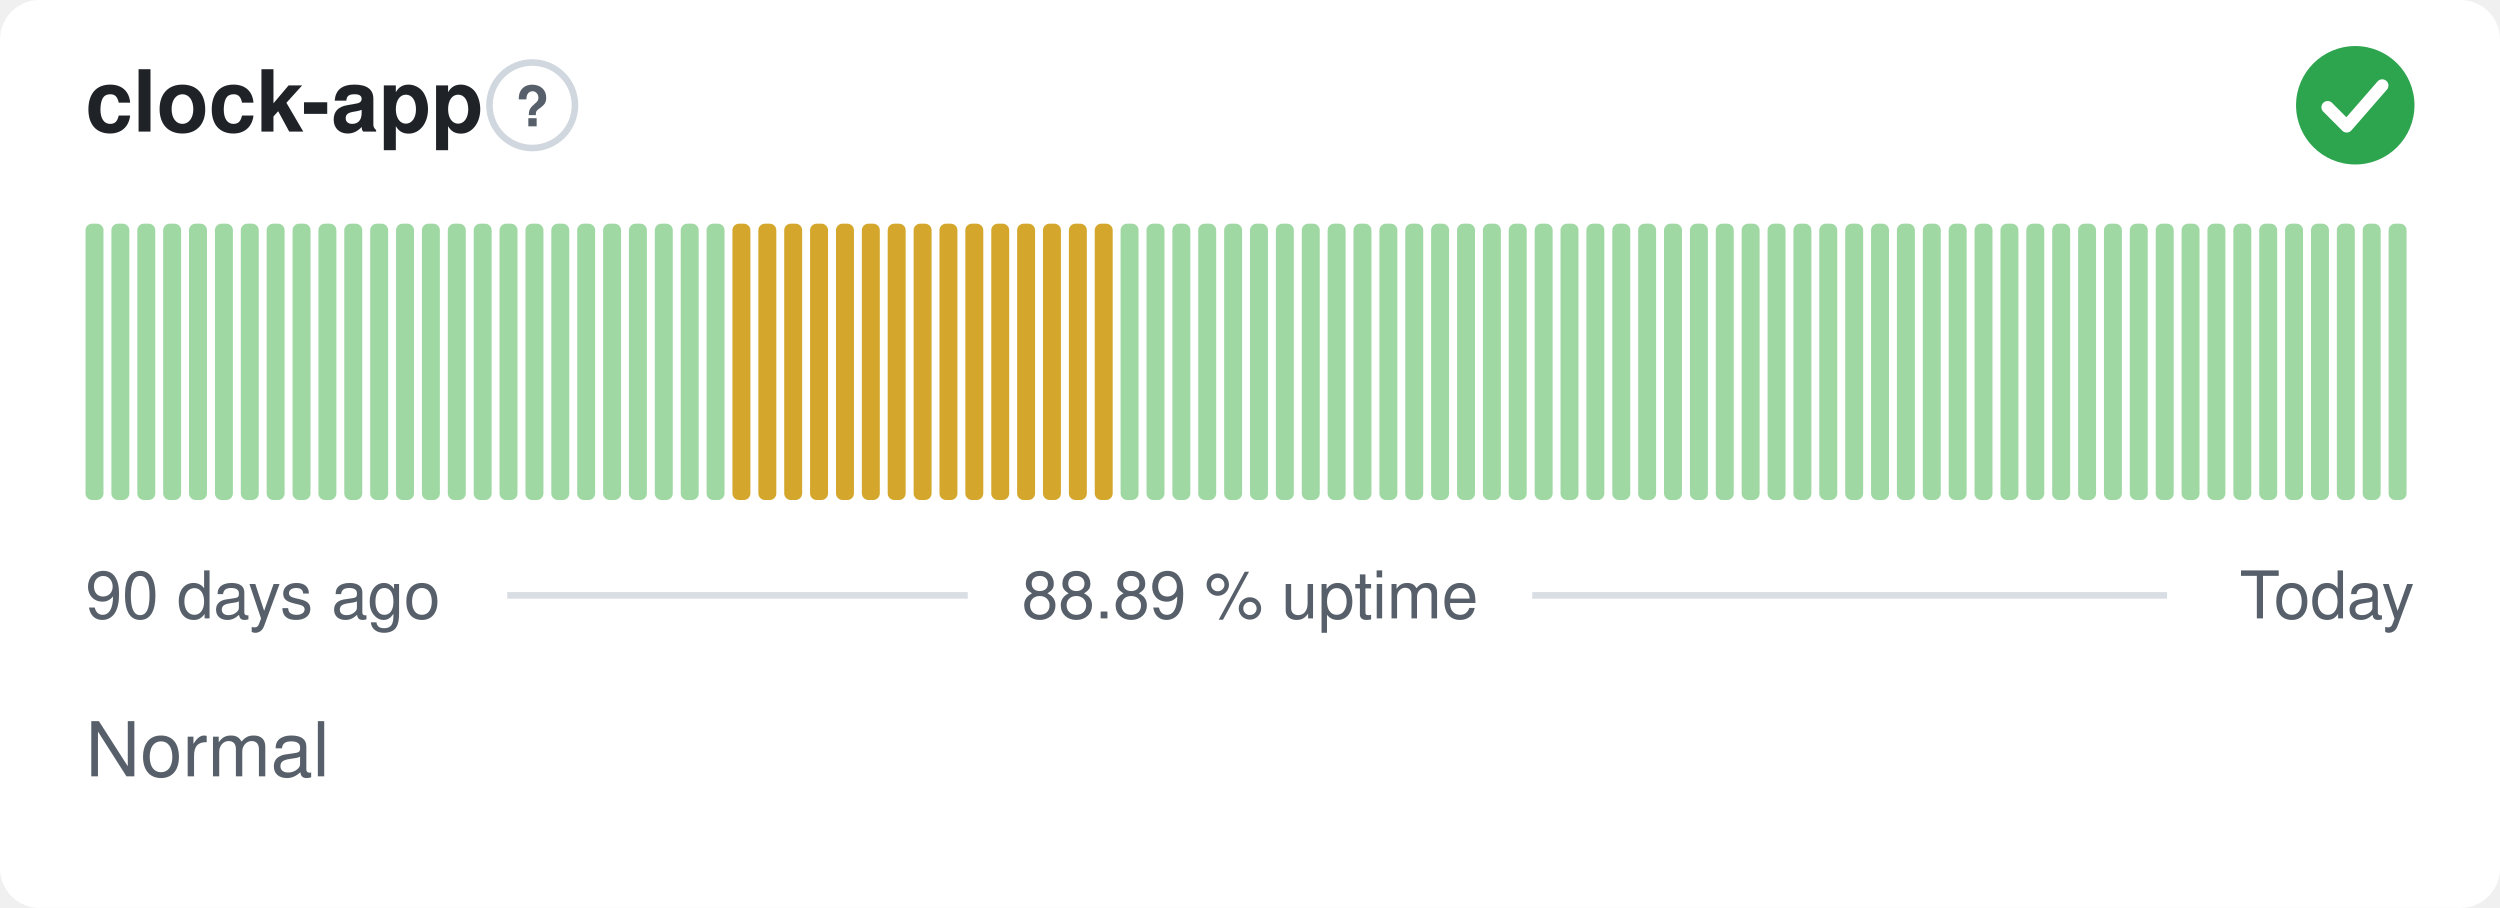
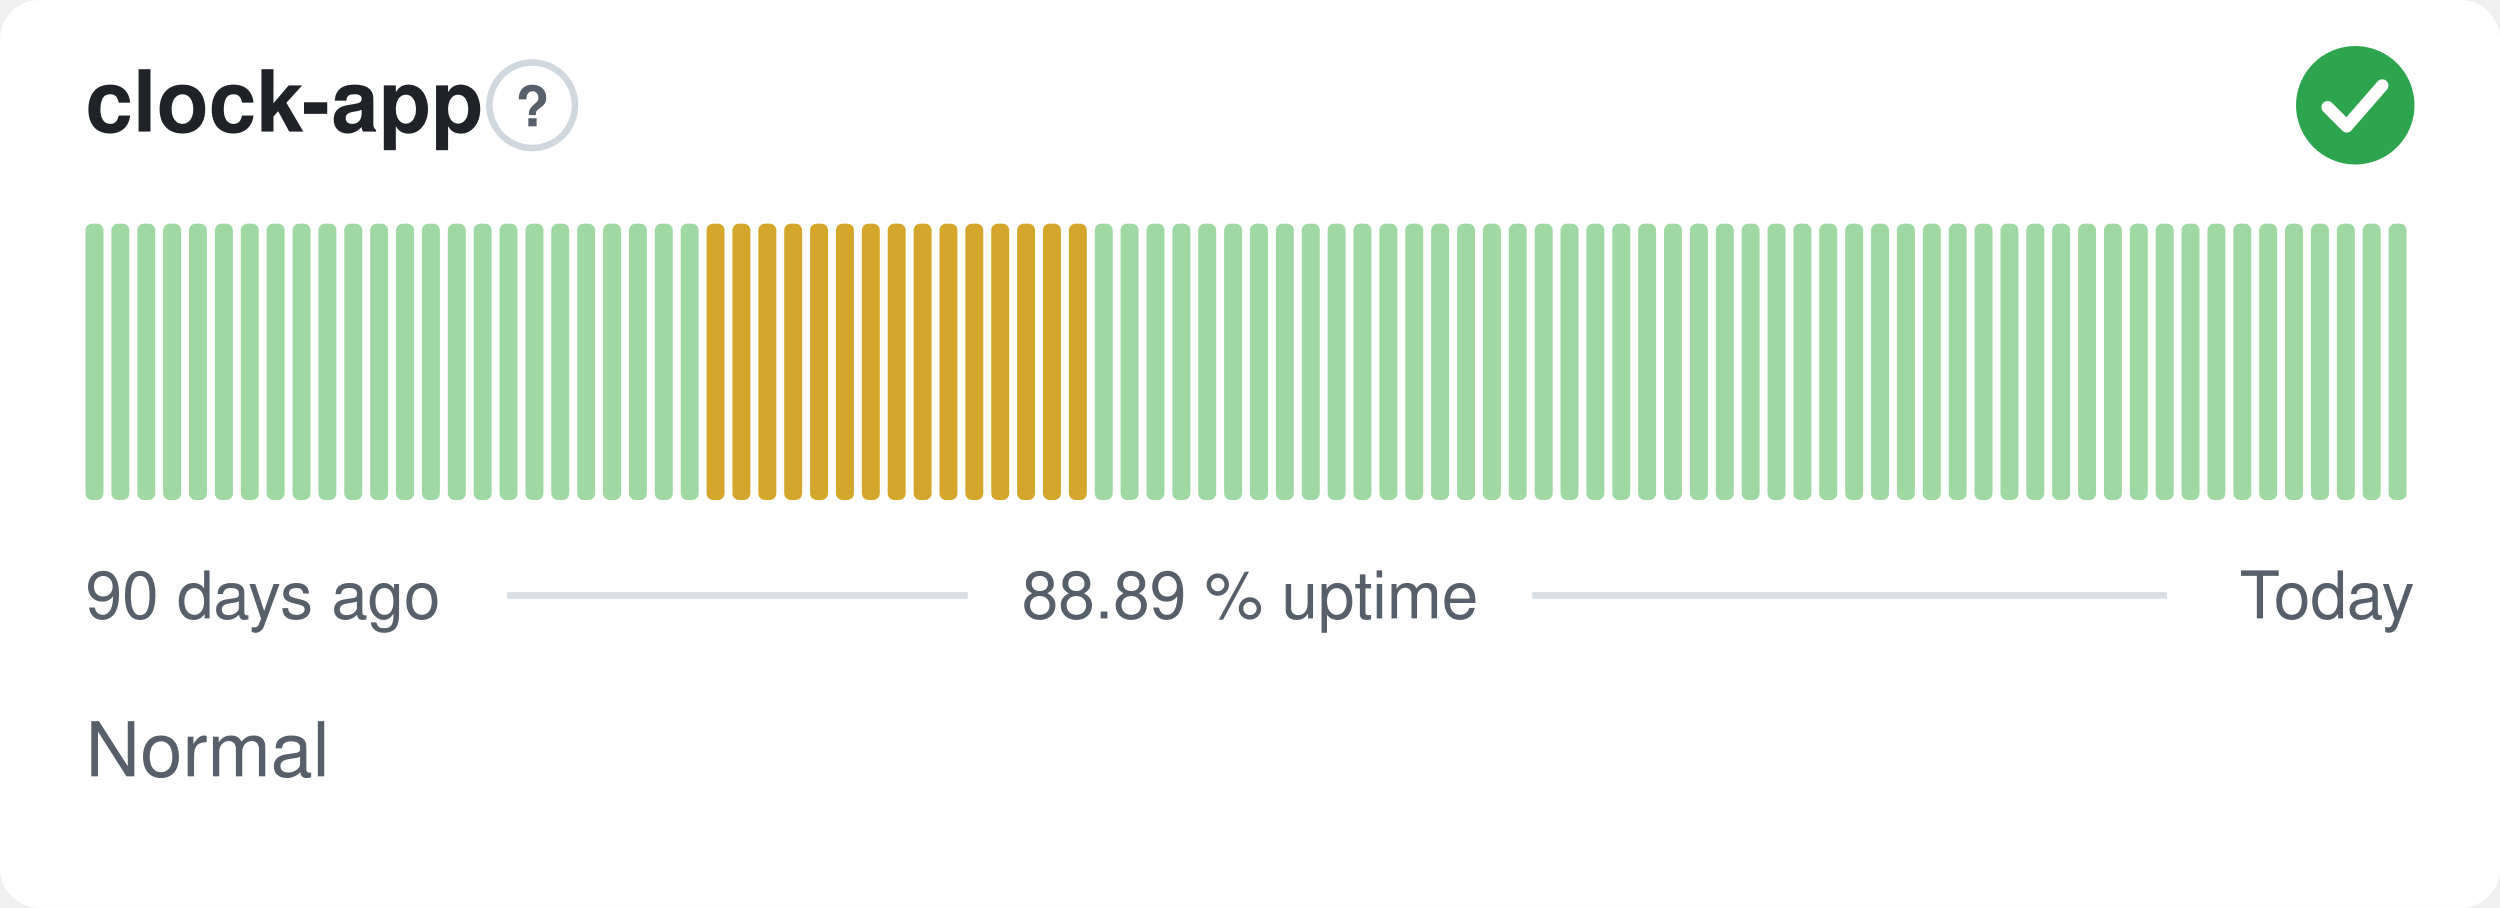
<svg xmlns="http://www.w3.org/2000/svg" width="380" height="138" viewBox="0 0 380 138" role="img" aria-label="clock-app: Normal, 88.89 % uptime over the last 90 days" font-family="-apple-system,BlinkMacSystemFont,'Segoe UI',Helvetica,Arial,sans-serif">
  <style>
    @media (prefers-color-scheme: dark) {
      .bg { fill: #0d1117 }
      .title { fill: #e6edf3 }
      .muted { fill: #8b949e }
      .hint { stroke: #30363d }
      .rule { stroke: #30363d }
      .nodata { fill: #21262d }
    }
  </style>
  <rect class="bg" width="380" height="138" rx="6" fill="#ffffff" />
  <text class="title" x="13" y="20" font-size="13" font-weight="600" fill="#1f2328">clock-app</text>
  <circle class="hint" cx="80.9" cy="16" r="6.5" fill="none" stroke="#d0d7de" stroke-width="1" />
  <text class="muted" x="80.9" y="19.2" text-anchor="middle" font-size="8.5" font-weight="700" fill="#57606a">?</text>
  <circle cx="358" cy="16" r="9" fill="#2da44e" />
  <path d="M353.80 16.30l2.90 2.90 5.40 -6.20" fill="none" stroke="#fff" stroke-width="1.89" stroke-linecap="round" stroke-linejoin="round" />
  <rect x="13.00" y="34.00" width="2.73" height="42.00" rx="1" fill="#9fd8a3" />
  <rect x="16.93" y="34.00" width="2.73" height="42.00" rx="1" fill="#9fd8a3" />
  <rect x="20.87" y="34.00" width="2.73" height="42.00" rx="1" fill="#9fd8a3" />
  <rect x="24.80" y="34.00" width="2.73" height="42.00" rx="1" fill="#9fd8a3" />
  <rect x="28.73" y="34.00" width="2.73" height="42.00" rx="1" fill="#9fd8a3" />
  <rect x="32.67" y="34.00" width="2.73" height="42.00" rx="1" fill="#9fd8a3" />
  <rect x="36.60" y="34.00" width="2.73" height="42.00" rx="1" fill="#9fd8a3" />
  <rect x="40.53" y="34.00" width="2.73" height="42.00" rx="1" fill="#9fd8a3" />
  <rect x="44.47" y="34.00" width="2.73" height="42.00" rx="1" fill="#9fd8a3" />
  <rect x="48.40" y="34.00" width="2.73" height="42.00" rx="1" fill="#9fd8a3" />
  <rect x="52.33" y="34.00" width="2.73" height="42.00" rx="1" fill="#9fd8a3" />
  <rect x="56.27" y="34.00" width="2.73" height="42.00" rx="1" fill="#9fd8a3" />
  <rect x="60.20" y="34.00" width="2.73" height="42.00" rx="1" fill="#9fd8a3" />
  <rect x="64.13" y="34.00" width="2.73" height="42.00" rx="1" fill="#9fd8a3" />
  <rect x="68.07" y="34.00" width="2.73" height="42.00" rx="1" fill="#9fd8a3" />
  <rect x="72.00" y="34.00" width="2.73" height="42.00" rx="1" fill="#9fd8a3" />
  <rect x="75.93" y="34.00" width="2.73" height="42.00" rx="1" fill="#9fd8a3" />
  <rect x="79.87" y="34.00" width="2.73" height="42.00" rx="1" fill="#9fd8a3" />
  <rect x="83.80" y="34.00" width="2.73" height="42.00" rx="1" fill="#9fd8a3" />
  <rect x="87.73" y="34.00" width="2.73" height="42.00" rx="1" fill="#9fd8a3" />
  <rect x="91.67" y="34.00" width="2.73" height="42.00" rx="1" fill="#9fd8a3" />
  <rect x="95.60" y="34.00" width="2.73" height="42.00" rx="1" fill="#9fd8a3" />
  <rect x="99.53" y="34.00" width="2.73" height="42.00" rx="1" fill="#9fd8a3" />
  <rect x="103.47" y="34.00" width="2.73" height="42.00" rx="1" fill="#9fd8a3" />
-   <rect x="107.40" y="34.00" width="2.73" height="42.00" rx="1" fill="#9fd8a3" />
+   <rect x="107.40" y="34.00" width="2.73" height="42.00" rx="1" fill="#d4a72c" />
  <rect x="111.33" y="34.00" width="2.73" height="42.00" rx="1" fill="#d4a72c" />
  <rect x="115.27" y="34.00" width="2.73" height="42.00" rx="1" fill="#d4a72c" />
  <rect x="119.20" y="34.00" width="2.73" height="42.00" rx="1" fill="#d4a72c" />
  <rect x="123.13" y="34.00" width="2.73" height="42.00" rx="1" fill="#d4a72c" />
  <rect x="127.07" y="34.00" width="2.73" height="42.00" rx="1" fill="#d4a72c" />
  <rect x="131.00" y="34.00" width="2.73" height="42.00" rx="1" fill="#d4a72c" />
  <rect x="134.93" y="34.00" width="2.73" height="42.00" rx="1" fill="#d4a72c" />
  <rect x="138.87" y="34.00" width="2.73" height="42.00" rx="1" fill="#d4a72c" />
  <rect x="142.80" y="34.00" width="2.73" height="42.00" rx="1" fill="#d4a72c" />
  <rect x="146.73" y="34.00" width="2.73" height="42.00" rx="1" fill="#d4a72c" />
  <rect x="150.67" y="34.00" width="2.73" height="42.00" rx="1" fill="#d4a72c" />
  <rect x="154.60" y="34.00" width="2.73" height="42.00" rx="1" fill="#d4a72c" />
  <rect x="158.53" y="34.00" width="2.73" height="42.00" rx="1" fill="#d4a72c" />
  <rect x="162.47" y="34.00" width="2.73" height="42.00" rx="1" fill="#d4a72c" />
-   <rect x="166.40" y="34.00" width="2.73" height="42.00" rx="1" fill="#d4a72c" />
+   <rect x="166.40" y="34.00" width="2.73" height="42.00" rx="1" fill="#9fd8a3" />
  <rect x="170.33" y="34.00" width="2.73" height="42.00" rx="1" fill="#9fd8a3" />
  <rect x="174.27" y="34.00" width="2.73" height="42.00" rx="1" fill="#9fd8a3" />
  <rect x="178.20" y="34.00" width="2.73" height="42.00" rx="1" fill="#9fd8a3" />
  <rect x="182.13" y="34.00" width="2.73" height="42.00" rx="1" fill="#9fd8a3" />
  <rect x="186.07" y="34.00" width="2.73" height="42.00" rx="1" fill="#9fd8a3" />
  <rect x="190.00" y="34.00" width="2.73" height="42.00" rx="1" fill="#9fd8a3" />
  <rect x="193.93" y="34.00" width="2.73" height="42.00" rx="1" fill="#9fd8a3" />
  <rect x="197.87" y="34.00" width="2.73" height="42.00" rx="1" fill="#9fd8a3" />
  <rect x="201.80" y="34.00" width="2.73" height="42.00" rx="1" fill="#9fd8a3" />
  <rect x="205.73" y="34.00" width="2.73" height="42.00" rx="1" fill="#9fd8a3" />
  <rect x="209.67" y="34.00" width="2.73" height="42.00" rx="1" fill="#9fd8a3" />
  <rect x="213.60" y="34.00" width="2.73" height="42.00" rx="1" fill="#9fd8a3" />
  <rect x="217.53" y="34.00" width="2.73" height="42.00" rx="1" fill="#9fd8a3" />
  <rect x="221.47" y="34.00" width="2.73" height="42.00" rx="1" fill="#9fd8a3" />
  <rect x="225.40" y="34.00" width="2.73" height="42.00" rx="1" fill="#9fd8a3" />
  <rect x="229.33" y="34.00" width="2.73" height="42.00" rx="1" fill="#9fd8a3" />
  <rect x="233.27" y="34.00" width="2.73" height="42.00" rx="1" fill="#9fd8a3" />
  <rect x="237.20" y="34.00" width="2.73" height="42.00" rx="1" fill="#9fd8a3" />
  <rect x="241.13" y="34.00" width="2.73" height="42.00" rx="1" fill="#9fd8a3" />
  <rect x="245.07" y="34.00" width="2.73" height="42.00" rx="1" fill="#9fd8a3" />
  <rect x="249.00" y="34.00" width="2.73" height="42.00" rx="1" fill="#9fd8a3" />
  <rect x="252.93" y="34.00" width="2.73" height="42.00" rx="1" fill="#9fd8a3" />
  <rect x="256.87" y="34.00" width="2.73" height="42.00" rx="1" fill="#9fd8a3" />
  <rect x="260.80" y="34.00" width="2.73" height="42.00" rx="1" fill="#9fd8a3" />
  <rect x="264.73" y="34.00" width="2.73" height="42.00" rx="1" fill="#9fd8a3" />
  <rect x="268.67" y="34.00" width="2.73" height="42.00" rx="1" fill="#9fd8a3" />
  <rect x="272.60" y="34.00" width="2.73" height="42.00" rx="1" fill="#9fd8a3" />
  <rect x="276.53" y="34.00" width="2.73" height="42.00" rx="1" fill="#9fd8a3" />
  <rect x="280.47" y="34.00" width="2.73" height="42.00" rx="1" fill="#9fd8a3" />
  <rect x="284.40" y="34.00" width="2.73" height="42.00" rx="1" fill="#9fd8a3" />
  <rect x="288.33" y="34.00" width="2.73" height="42.00" rx="1" fill="#9fd8a3" />
  <rect x="292.27" y="34.00" width="2.73" height="42.00" rx="1" fill="#9fd8a3" />
  <rect x="296.20" y="34.00" width="2.73" height="42.00" rx="1" fill="#9fd8a3" />
  <rect x="300.13" y="34.00" width="2.73" height="42.00" rx="1" fill="#9fd8a3" />
  <rect x="304.07" y="34.00" width="2.73" height="42.00" rx="1" fill="#9fd8a3" />
  <rect x="308.00" y="34.00" width="2.73" height="42.00" rx="1" fill="#9fd8a3" />
  <rect x="311.93" y="34.00" width="2.73" height="42.00" rx="1" fill="#9fd8a3" />
  <rect x="315.87" y="34.00" width="2.73" height="42.00" rx="1" fill="#9fd8a3" />
  <rect x="319.80" y="34.00" width="2.73" height="42.00" rx="1" fill="#9fd8a3" />
  <rect x="323.73" y="34.00" width="2.73" height="42.00" rx="1" fill="#9fd8a3" />
  <rect x="327.67" y="34.00" width="2.73" height="42.00" rx="1" fill="#9fd8a3" />
  <rect x="331.60" y="34.00" width="2.73" height="42.00" rx="1" fill="#9fd8a3" />
  <rect x="335.53" y="34.00" width="2.73" height="42.00" rx="1" fill="#9fd8a3" />
  <rect x="339.47" y="34.00" width="2.73" height="42.00" rx="1" fill="#9fd8a3" />
  <rect x="343.40" y="34.00" width="2.73" height="42.00" rx="1" fill="#9fd8a3" />
  <rect x="347.33" y="34.00" width="2.73" height="42.00" rx="1" fill="#9fd8a3" />
  <rect x="351.27" y="34.00" width="2.73" height="42.00" rx="1" fill="#9fd8a3" />
  <rect x="355.20" y="34.00" width="2.73" height="42.00" rx="1" fill="#9fd8a3" />
  <rect x="359.13" y="34.00" width="2.73" height="42.00" rx="1" fill="#9fd8a3" />
  <rect x="363.07" y="34.00" width="2.73" height="42.00" rx="1" fill="#9fd8a3" />
  <text class="muted" x="13" y="94" font-size="10" fill="#57606a">90 days ago</text>
  <text class="muted" x="190" y="94" text-anchor="middle" font-size="10" fill="#57606a">88.89 % uptime</text>
  <text class="muted" x="367" y="94" text-anchor="end" font-size="10" fill="#57606a">Today</text>
  <line class="rule" x1="77.1" y1="90.5" x2="147.1" y2="90.5" stroke="#d8dee4" stroke-width="1" />
  <line class="rule" x1="232.9" y1="90.5" x2="329.4" y2="90.5" stroke="#d8dee4" stroke-width="1" />
  <text class="muted" x="13" y="118" font-size="11.5" fill="#57606a">Normal</text>
</svg>
